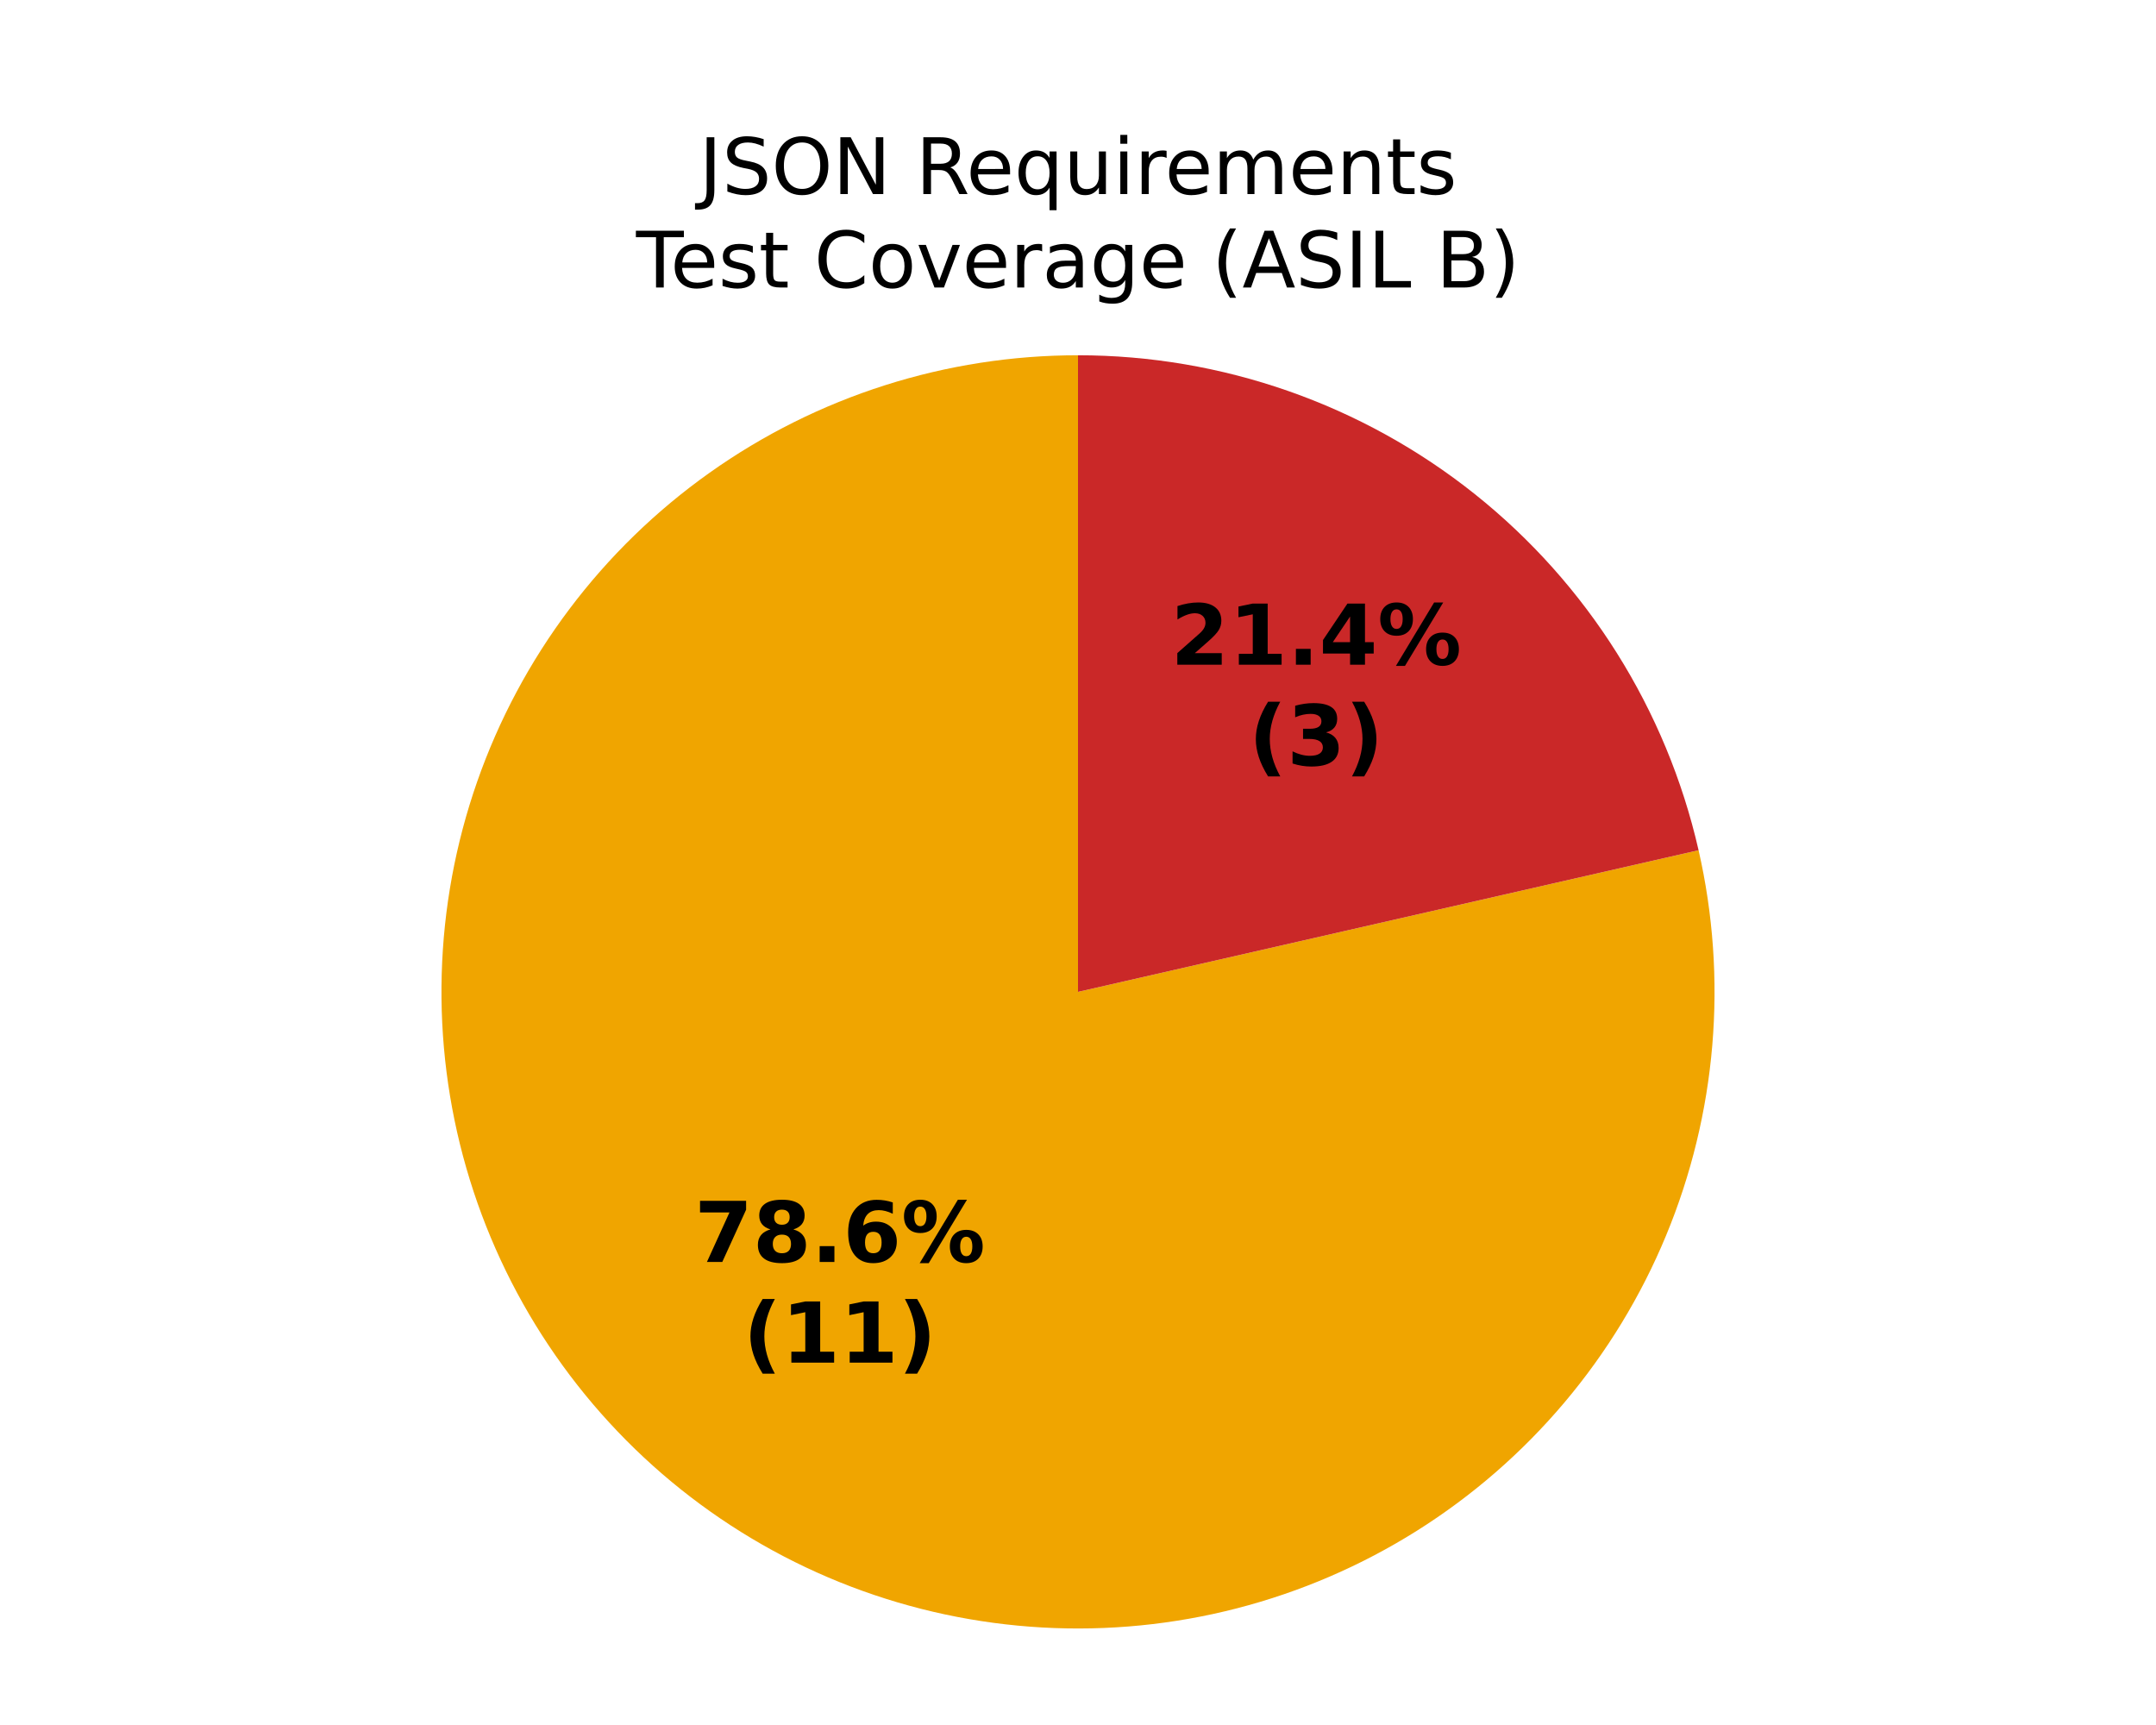
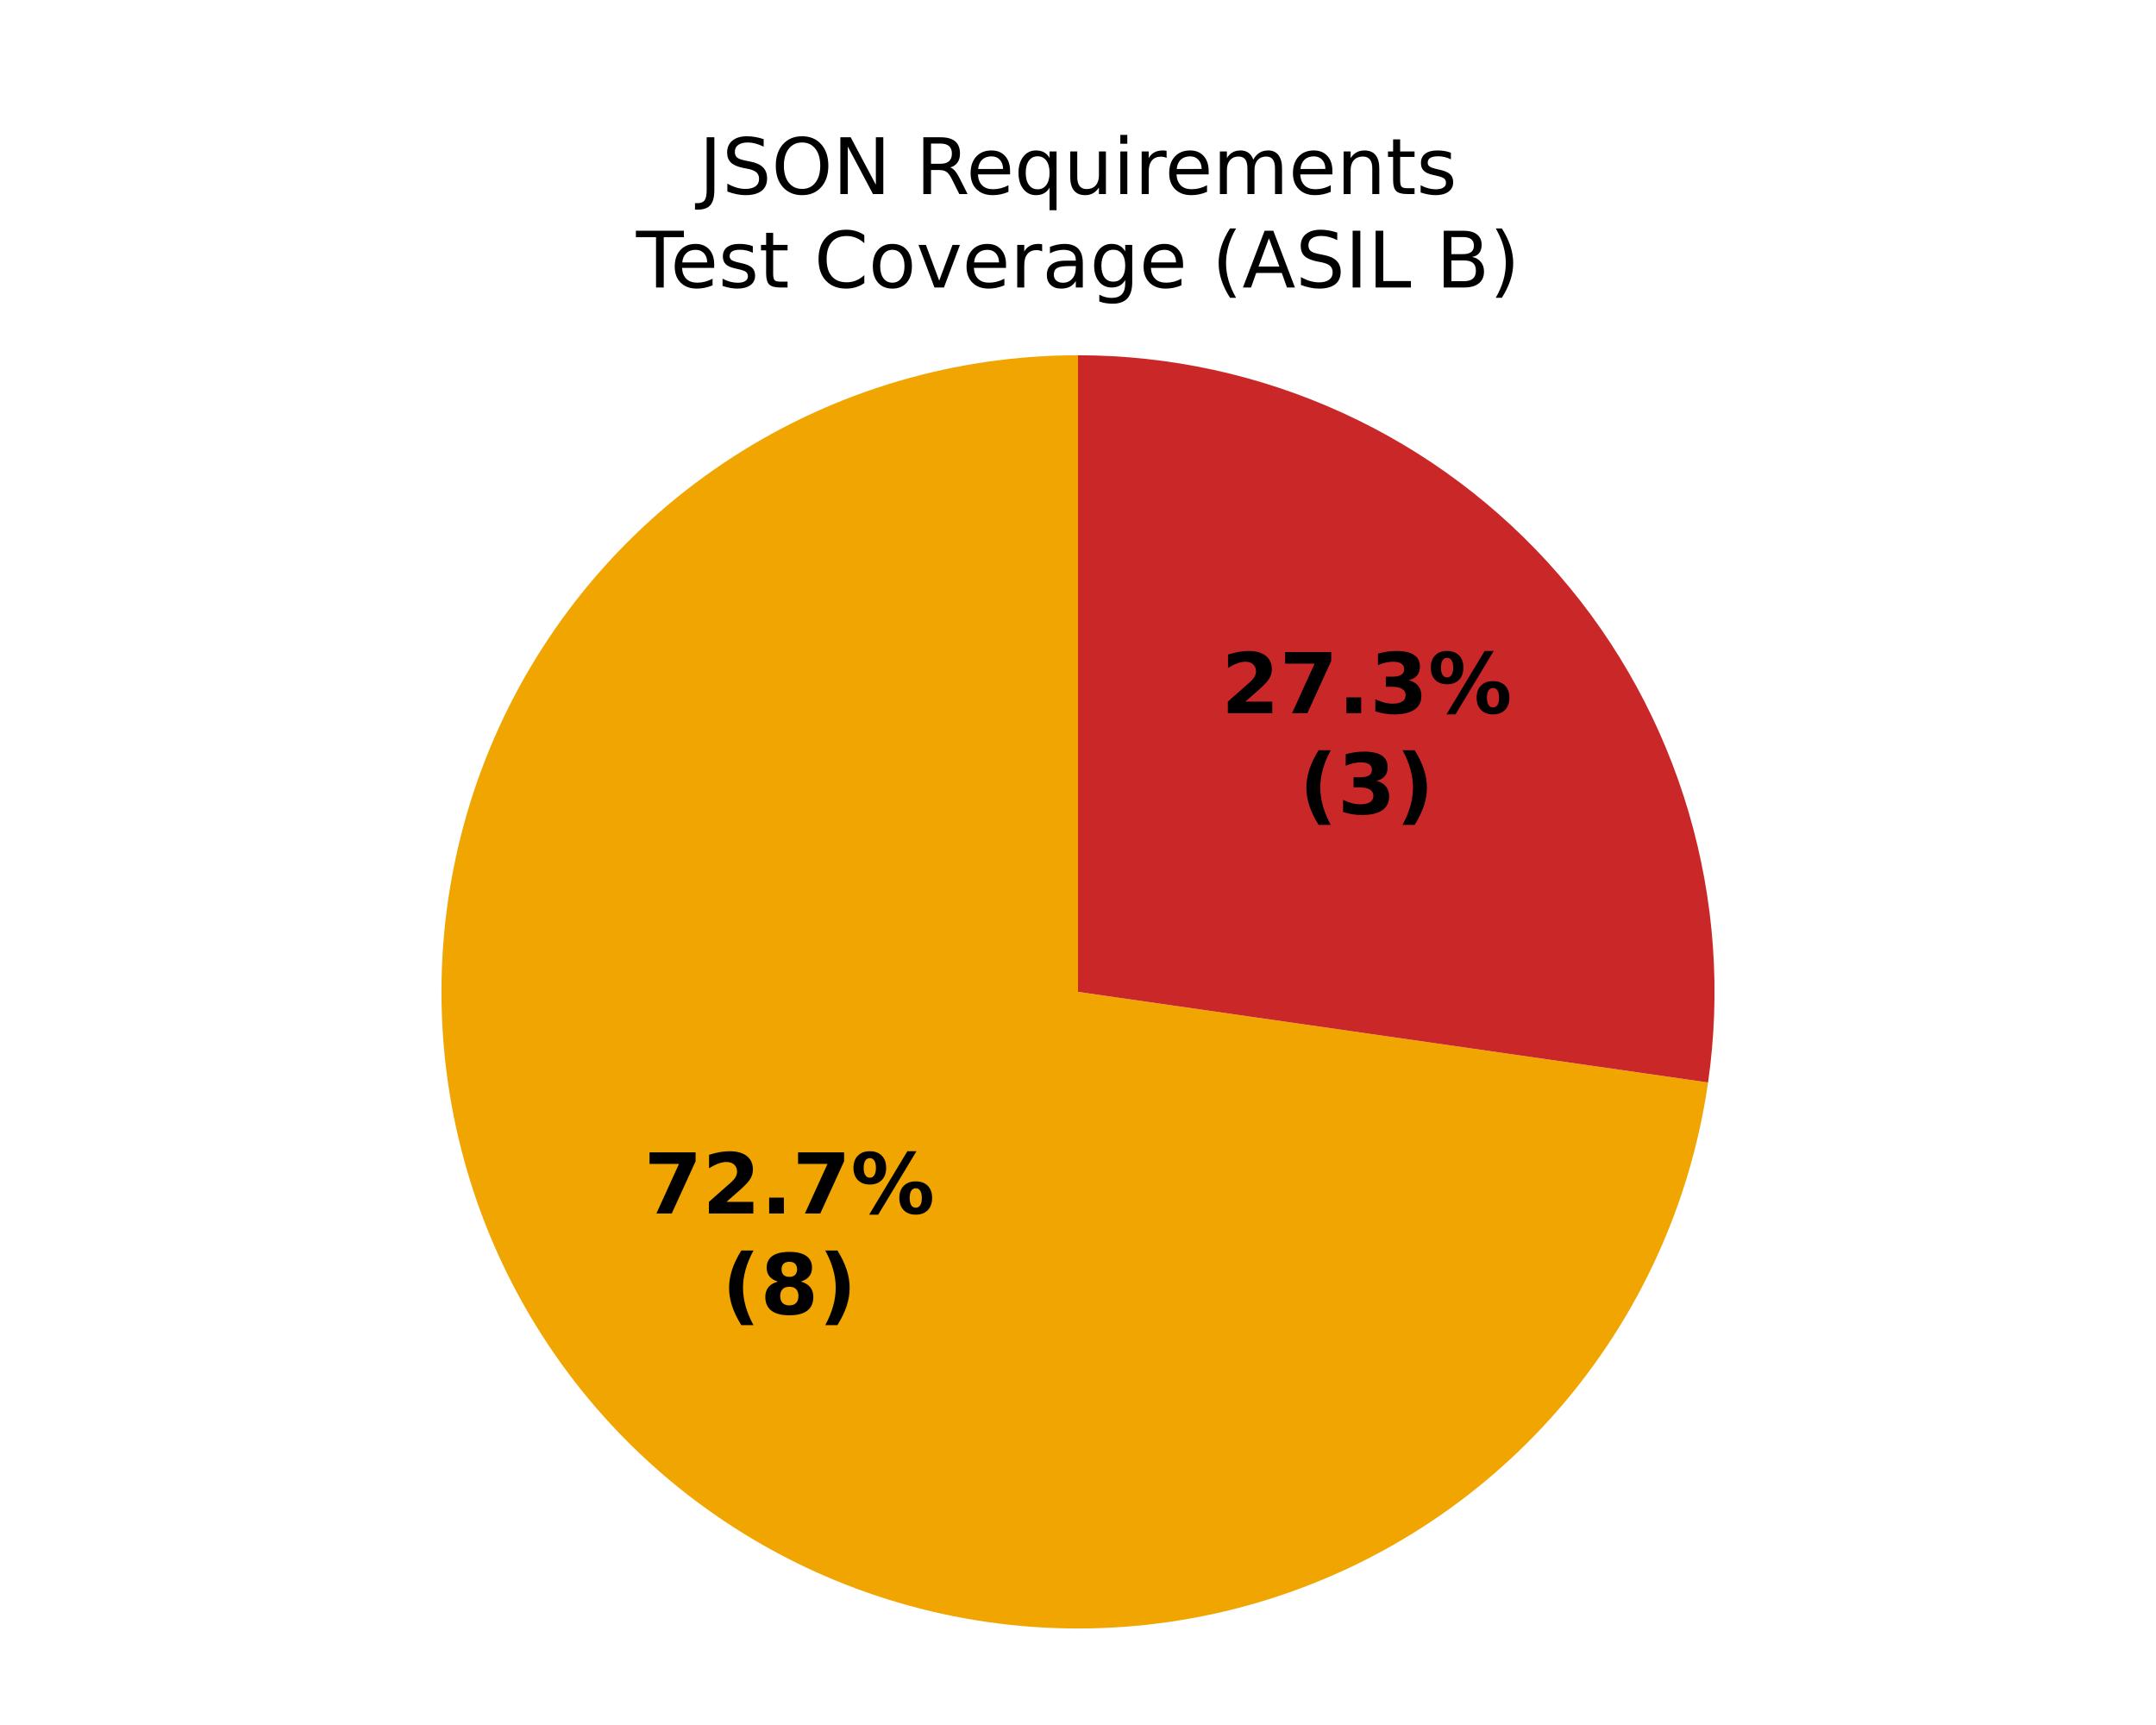
<svg xmlns="http://www.w3.org/2000/svg" xmlns:xlink="http://www.w3.org/1999/xlink" width="360pt" height="288pt" viewBox="0 0 360 288" version="1.1">
  <defs>
    <style type="text/css">*{stroke-linejoin: round; stroke-linecap: butt}</style>
  </defs>
  <g id="figure_1">
    <g id="patch_1">
      <path d="M 0 288  L 360 288  L 360 0  L 0 0  z " style="fill: #ffffff" />
    </g>
    <g id="axes_1">
      <g id="patch_2">
        <path d="M 180 59.314  C 180 59.314 180 59.314 180 59.314  L 180 165.6  z " style="fill: #37a12d" />
      </g>
      <g id="patch_3">
-         <path d="M 180 59.314  C 169.047 59.314 158.159 61.007 147.724 64.334  C 137.288 67.66 127.428 72.579 118.496 78.918  C 109.563 85.256 101.663 92.937 95.077 101.689  C 88.49 110.44 83.296 120.158 79.679 130.496  C 76.061 140.834 74.063 151.67 73.756 162.619  C 73.449 173.568 74.836 184.499 77.868 195.024  C 80.9 205.549 85.541 215.542 91.627 224.649  C 97.712 233.756 105.168 241.868 113.732 248.698  C 122.295 255.527 131.863 260.991 142.096 264.897  C 152.329 268.803 163.105 271.104 174.041 271.719  C 184.976 272.333 195.942 271.253 206.548 268.517  C 217.154 265.781 227.273 261.422 236.547 255.595  C 245.822 249.767 254.14 242.541 261.206 234.173  C 268.273 225.804 274.004 216.393 278.195 206.274  C 282.387 196.154 284.989 185.448 285.91 174.533  C 286.83 163.619 286.058 152.628 283.621 141.949  L 180 165.6  z " style="fill: #f0a500" />
+         <path d="M 180 59.314  C 159.627 59.314 139.677 65.172 122.538 76.187  C 105.399 87.201 91.782 102.915 83.319 121.447  C 74.856 139.98 71.897 160.56 74.796 180.726  C 77.696 200.892 86.333 219.805 99.675 235.202  C 113.016 250.599 130.508 261.841 150.056 267.58  C 169.604 273.32 190.396 273.32 209.944 267.58  C 229.492 261.841 246.984 250.599 260.325 235.202  C 273.667 219.805 282.304 200.892 285.204 180.726  L 180 165.6  z " style="fill: #f0a500" />
      </g>
      <g id="patch_4">
-         <path d="M 283.621 141.949  C 278.264 118.479 265.089 97.512 246.268 82.502  C 227.447 67.493 204.073 59.314 180 59.314  L 180 165.6  z " style="fill: #ca2828" />
+         <path d="M 285.204 180.726  C 287.372 165.646 286.273 150.274 281.98 135.656  C 277.688 121.038 270.302 107.512 260.325 95.998  C 250.348 84.484 238.011 75.248 224.153 68.919  C 210.294 62.59 195.235 59.314 180 59.314  L 180 165.6  z " style="fill: #ca2828" />
      </g>
      <g id="matplotlib.axis_1" />
      <g id="matplotlib.axis_2" />
      <g id="text_1">
-         <g transform="translate(115.9546 210.6939) scale(0.14 -0.14)">
+         <g transform="translate(107.5202 202.5968) scale(0.14 -0.14)">
          <defs>
            <path id="DejaVuSans-Bold-1a" d="M 428 4666  L 3944 4666  L 3944 3988  L 2125 0  L 953 0  L 2675 3781  L 428 3781  L 428 4666  z " transform="scale(0.015625)" />
-             <path id="DejaVuSans-Bold-1b" d="M 2228 2088  Q 1891 2088 1709 1903  Q 1528 1719 1528 1375  Q 1528 1031 1709 848  Q 1891 666 2228 666  Q 2563 666 2741 848  Q 2919 1031 2919 1375  Q 2919 1722 2741 1905  Q 2563 2088 2228 2088  z M 1350 2484  Q 925 2613 709 2878  Q 494 3144 494 3541  Q 494 4131 934 4440  Q 1375 4750 2228 4750  Q 3075 4750 3515 4442  Q 3956 4134 3956 3541  Q 3956 3144 3739 2878  Q 3522 2613 3097 2484  Q 3572 2353 3814 2058  Q 4056 1763 4056 1313  Q 4056 619 3595 264  Q 3134 -91 2228 -91  Q 1319 -91 855 264  Q 391 619 391 1313  Q 391 1763 633 2058  Q 875 2353 1350 2484  z M 1631 3419  Q 1631 3141 1786 2991  Q 1941 2841 2228 2841  Q 2509 2841 2662 2991  Q 2816 3141 2816 3419  Q 2816 3697 2662 3845  Q 2509 3994 2228 3994  Q 1941 3994 1786 3844  Q 1631 3694 1631 3419  z " transform="scale(0.015625)" />
+             <path id="DejaVuSans-Bold-15" d="M 1844 884  L 3897 884  L 3897 0  L 506 0  L 506 884  L 2209 2388  Q 2438 2594 2547 2791  Q 2656 2988 2656 3200  Q 2656 3528 2436 3728  Q 2216 3928 1850 3928  Q 1569 3928 1234 3808  Q 900 3688 519 3450  L 519 4475  Q 925 4609 1322 4679  Q 1719 4750 2100 4750  Q 2938 4750 3402 4381  Q 3866 4013 3866 3353  Q 3866 2972 3669 2642  Q 3472 2313 2841 1759  L 1844 884  z " transform="scale(0.015625)" />
            <path id="DejaVuSans-Bold-11" d="M 653 1209  L 1778 1209  L 1778 0  L 653 0  L 653 1209  z " transform="scale(0.015625)" />
-             <path id="DejaVuSans-Bold-19" d="M 2316 2303  Q 2000 2303 1842 2098  Q 1684 1894 1684 1484  Q 1684 1075 1842 870  Q 2000 666 2316 666  Q 2634 666 2792 870  Q 2950 1075 2950 1484  Q 2950 1894 2792 2098  Q 2634 2303 2316 2303  z M 3803 4544  L 3803 3681  Q 3506 3822 3243 3889  Q 2981 3956 2731 3956  Q 2194 3956 1894 3657  Q 1594 3359 1544 2772  Q 1750 2925 1990 3001  Q 2231 3078 2516 3078  Q 3231 3078 3670 2659  Q 4109 2241 4109 1563  Q 4109 813 3618 361  Q 3128 -91 2303 -91  Q 1394 -91 895 523  Q 397 1138 397 2266  Q 397 3422 980 4083  Q 1563 4744 2578 4744  Q 2900 4744 3203 4694  Q 3506 4644 3803 4544  z " transform="scale(0.015625)" />
            <path id="DejaVuSans-Bold-8" d="M 4959 1925  Q 4738 1925 4616 1733  Q 4494 1541 4494 1184  Q 4494 825 4614 633  Q 4734 441 4959 441  Q 5184 441 5303 633  Q 5422 825 5422 1184  Q 5422 1541 5301 1733  Q 5181 1925 4959 1925  z M 4959 2450  Q 5541 2450 5875 2112  Q 6209 1775 6209 1184  Q 6209 594 5875 251  Q 5541 -91 4959 -91  Q 4378 -91 4042 251  Q 3706 594 3706 1184  Q 3706 1772 4042 2111  Q 4378 2450 4959 2450  z M 2094 -91  L 1403 -91  L 4319 4750  L 5013 4750  L 2094 -91  z M 1453 4750  Q 2034 4750 2367 4411  Q 2700 4072 2700 3481  Q 2700 2891 2367 2550  Q 2034 2209 1453 2209  Q 872 2209 539 2550  Q 206 2891 206 3481  Q 206 4072 539 4411  Q 872 4750 1453 4750  z M 1453 4225  Q 1228 4225 1106 4031  Q 984 3838 984 3481  Q 984 3122 1106 2926  Q 1228 2731 1453 2731  Q 1678 2731 1798 2926  Q 1919 3122 1919 3481  Q 1919 3838 1797 4031  Q 1675 4225 1453 4225  z " transform="scale(0.015625)" />
          </defs>
          <use xlink:href="#DejaVuSans-Bold-1a" />
-           <use xlink:href="#DejaVuSans-Bold-1b" transform="translate(69.57812 0)" />
+           <use xlink:href="#DejaVuSans-Bold-15" transform="translate(69.57812 0)" />
          <use xlink:href="#DejaVuSans-Bold-11" transform="translate(139.1562 0)" />
-           <use xlink:href="#DejaVuSans-Bold-19" transform="translate(177.1406 0)" />
+           <use xlink:href="#DejaVuSans-Bold-1a" transform="translate(177.1406 0)" />
          <use xlink:href="#DejaVuSans-Bold-8" transform="translate(246.7188 0)" />
        </g>
-         <g transform="translate(124.0998 227.4966) scale(0.14 -0.14)">
+         <g transform="translate(120.5359 219.3995) scale(0.14 -0.14)">
          <defs>
            <path id="DejaVuSans-Bold-b" d="M 2413 -844  L 1484 -844  Q 1006 -72 778 623  Q 550 1319 550 2003  Q 550 2688 779 3389  Q 1009 4091 1484 4856  L 2413 4856  Q 2013 4116 1813 3408  Q 1613 2700 1613 2009  Q 1613 1319 1811 609  Q 2009 -100 2413 -844  z " transform="scale(0.015625)" />
-             <path id="DejaVuSans-Bold-14" d="M 750 831  L 1813 831  L 1813 3847  L 722 3622  L 722 4441  L 1806 4666  L 2950 4666  L 2950 831  L 4013 831  L 4013 0  L 750 0  L 750 831  z " transform="scale(0.015625)" />
+             <path id="DejaVuSans-Bold-1b" d="M 2228 2088  Q 1891 2088 1709 1903  Q 1528 1719 1528 1375  Q 1528 1031 1709 848  Q 1891 666 2228 666  Q 2563 666 2741 848  Q 2919 1031 2919 1375  Q 2919 1722 2741 1905  Q 2563 2088 2228 2088  z M 1350 2484  Q 925 2613 709 2878  Q 494 3144 494 3541  Q 494 4131 934 4440  Q 1375 4750 2228 4750  Q 3075 4750 3515 4442  Q 3956 4134 3956 3541  Q 3956 3144 3739 2878  Q 3522 2613 3097 2484  Q 3572 2353 3814 2058  Q 4056 1763 4056 1313  Q 4056 619 3595 264  Q 3134 -91 2228 -91  Q 1319 -91 855 264  Q 391 619 391 1313  Q 391 1763 633 2058  Q 875 2353 1350 2484  z M 1631 3419  Q 1631 3141 1786 2991  Q 1941 2841 2228 2841  Q 2509 2841 2662 2991  Q 2816 3141 2816 3419  Q 2816 3697 2662 3845  Q 2509 3994 2228 3994  Q 1941 3994 1786 3844  Q 1631 3694 1631 3419  z " transform="scale(0.015625)" />
            <path id="DejaVuSans-Bold-c" d="M 513 -844  Q 913 -100 1113 609  Q 1313 1319 1313 2009  Q 1313 2700 1113 3408  Q 913 4116 513 4856  L 1441 4856  Q 1916 4091 2145 3389  Q 2375 2688 2375 2003  Q 2375 1319 2147 623  Q 1919 -72 1441 -844  L 513 -844  z " transform="scale(0.015625)" />
          </defs>
          <use xlink:href="#DejaVuSans-Bold-b" />
-           <use xlink:href="#DejaVuSans-Bold-14" transform="translate(45.70312 0)" />
-           <use xlink:href="#DejaVuSans-Bold-14" transform="translate(115.2812 0)" />
-           <use xlink:href="#DejaVuSans-Bold-c" transform="translate(184.8594 0)" />
+           <use xlink:href="#DejaVuSans-Bold-1b" transform="translate(45.70312 0)" />
+           <use xlink:href="#DejaVuSans-Bold-c" transform="translate(115.2812 0)" />
        </g>
      </g>
      <g id="text_2">
-         <g transform="translate(195.4763 110.9768) scale(0.14 -0.14)">
-           <defs>
-             <path id="DejaVuSans-Bold-15" d="M 1844 884  L 3897 884  L 3897 0  L 506 0  L 506 884  L 2209 2388  Q 2438 2594 2547 2791  Q 2656 2988 2656 3200  Q 2656 3528 2436 3728  Q 2216 3928 1850 3928  Q 1569 3928 1234 3808  Q 900 3688 519 3450  L 519 4475  Q 925 4609 1322 4679  Q 1719 4750 2100 4750  Q 2938 4750 3402 4381  Q 3866 4013 3866 3353  Q 3866 2972 3669 2642  Q 3472 2313 2841 1759  L 1844 884  z " transform="scale(0.015625)" />
-             <path id="DejaVuSans-Bold-17" d="M 2356 3675  L 1038 1722  L 2356 1722  L 2356 3675  z M 2156 4666  L 3494 4666  L 3494 1722  L 4159 1722  L 4159 850  L 3494 850  L 3494 0  L 2356 0  L 2356 850  L 288 850  L 288 1881  L 2156 4666  z " transform="scale(0.015625)" />
-           </defs>
-           <use xlink:href="#DejaVuSans-Bold-15" />
-           <use xlink:href="#DejaVuSans-Bold-14" transform="translate(69.57812 0)" />
-           <use xlink:href="#DejaVuSans-Bold-11" transform="translate(139.1562 0)" />
-           <use xlink:href="#DejaVuSans-Bold-17" transform="translate(177.1406 0)" />
-           <use xlink:href="#DejaVuSans-Bold-8" transform="translate(246.7188 0)" />
-         </g>
-         <g transform="translate(208.4919 127.7796) scale(0.14 -0.14)">
+         <g transform="translate(203.9107 119.0739) scale(0.14 -0.14)">
          <defs>
            <path id="DejaVuSans-Bold-16" d="M 2981 2516  Q 3453 2394 3698 2092  Q 3944 1791 3944 1325  Q 3944 631 3412 270  Q 2881 -91 1863 -91  Q 1503 -91 1142 -33  Q 781 25 428 141  L 428 1069  Q 766 900 1098 814  Q 1431 728 1753 728  Q 2231 728 2486 893  Q 2741 1059 2741 1369  Q 2741 1688 2480 1852  Q 2219 2016 1709 2016  L 1228 2016  L 1228 2791  L 1734 2791  Q 2188 2791 2409 2933  Q 2631 3075 2631 3366  Q 2631 3634 2415 3781  Q 2200 3928 1806 3928  Q 1516 3928 1219 3862  Q 922 3797 628 3669  L 628 4550  Q 984 4650 1334 4700  Q 1684 4750 2022 4750  Q 2931 4750 3382 4451  Q 3834 4153 3834 3553  Q 3834 3144 3618 2883  Q 3403 2622 2981 2516  z " transform="scale(0.015625)" />
          </defs>
+           <use xlink:href="#DejaVuSans-Bold-15" />
+           <use xlink:href="#DejaVuSans-Bold-1a" transform="translate(69.57812 0)" />
+           <use xlink:href="#DejaVuSans-Bold-11" transform="translate(139.1562 0)" />
+           <use xlink:href="#DejaVuSans-Bold-16" transform="translate(177.1406 0)" />
+           <use xlink:href="#DejaVuSans-Bold-8" transform="translate(246.7188 0)" />
+         </g>
+         <g transform="translate(216.9263 135.8767) scale(0.14 -0.14)">
          <use xlink:href="#DejaVuSans-Bold-b" />
          <use xlink:href="#DejaVuSans-Bold-16" transform="translate(45.70312 0)" />
          <use xlink:href="#DejaVuSans-Bold-c" transform="translate(115.2812 0)" />
        </g>
      </g>
      <g id="text_3">
        <g transform="translate(116.7215 32.39746) scale(0.13 -0.13)">
          <defs>
            <path id="DejaVuSans-2d" d="M 628 4666  L 1259 4666  L 1259 325  Q 1259 -519 939 -900  Q 619 -1281 -91 -1281  L -331 -1281  L -331 -750  L -134 -750  Q 284 -750 456 -515  Q 628 -281 628 325  L 628 4666  z " transform="scale(0.015625)" />
            <path id="DejaVuSans-36" d="M 3425 4513  L 3425 3897  Q 3066 4069 2747 4153  Q 2428 4238 2131 4238  Q 1616 4238 1336 4038  Q 1056 3838 1056 3469  Q 1056 3159 1242 3001  Q 1428 2844 1947 2747  L 2328 2669  Q 3034 2534 3370 2195  Q 3706 1856 3706 1288  Q 3706 609 3251 259  Q 2797 -91 1919 -91  Q 1588 -91 1214 -16  Q 841 59 441 206  L 441 856  Q 825 641 1194 531  Q 1563 422 1919 422  Q 2459 422 2753 634  Q 3047 847 3047 1241  Q 3047 1584 2836 1778  Q 2625 1972 2144 2069  L 1759 2144  Q 1053 2284 737 2584  Q 422 2884 422 3419  Q 422 4038 858 4394  Q 1294 4750 2059 4750  Q 2388 4750 2728 4690  Q 3069 4631 3425 4513  z " transform="scale(0.015625)" />
            <path id="DejaVuSans-32" d="M 2522 4238  Q 1834 4238 1429 3725  Q 1025 3213 1025 2328  Q 1025 1447 1429 934  Q 1834 422 2522 422  Q 3209 422 3611 934  Q 4013 1447 4013 2328  Q 4013 3213 3611 3725  Q 3209 4238 2522 4238  z M 2522 4750  Q 3503 4750 4090 4092  Q 4678 3434 4678 2328  Q 4678 1225 4090 567  Q 3503 -91 2522 -91  Q 1538 -91 948 565  Q 359 1222 359 2328  Q 359 3434 948 4092  Q 1538 4750 2522 4750  z " transform="scale(0.015625)" />
            <path id="DejaVuSans-31" d="M 628 4666  L 1478 4666  L 3547 763  L 3547 4666  L 4159 4666  L 4159 0  L 3309 0  L 1241 3903  L 1241 0  L 628 0  L 628 4666  z " transform="scale(0.015625)" />
            <path id="DejaVuSans-3" transform="scale(0.015625)" />
            <path id="DejaVuSans-35" d="M 2841 2188  Q 3044 2119 3236 1894  Q 3428 1669 3622 1275  L 4263 0  L 3584 0  L 2988 1197  Q 2756 1666 2539 1819  Q 2322 1972 1947 1972  L 1259 1972  L 1259 0  L 628 0  L 628 4666  L 2053 4666  Q 2853 4666 3247 4331  Q 3641 3997 3641 3322  Q 3641 2881 3436 2590  Q 3231 2300 2841 2188  z M 1259 4147  L 1259 2491  L 2053 2491  Q 2509 2491 2742 2702  Q 2975 2913 2975 3322  Q 2975 3731 2742 3939  Q 2509 4147 2053 4147  L 1259 4147  z " transform="scale(0.015625)" />
            <path id="DejaVuSans-48" d="M 3597 1894  L 3597 1613  L 953 1613  Q 991 1019 1311 708  Q 1631 397 2203 397  Q 2534 397 2845 478  Q 3156 559 3463 722  L 3463 178  Q 3153 47 2828 -22  Q 2503 -91 2169 -91  Q 1331 -91 842 396  Q 353 884 353 1716  Q 353 2575 817 3079  Q 1281 3584 2069 3584  Q 2775 3584 3186 3129  Q 3597 2675 3597 1894  z M 3022 2063  Q 3016 2534 2758 2815  Q 2500 3097 2075 3097  Q 1594 3097 1305 2825  Q 1016 2553 972 2059  L 3022 2063  z " transform="scale(0.015625)" />
            <path id="DejaVuSans-54" d="M 947 1747  Q 947 1113 1208 752  Q 1469 391 1925 391  Q 2381 391 2643 752  Q 2906 1113 2906 1747  Q 2906 2381 2643 2742  Q 2381 3103 1925 3103  Q 1469 3103 1208 2742  Q 947 2381 947 1747  z M 2906 525  Q 2725 213 2448 61  Q 2172 -91 1784 -91  Q 1150 -91 751 415  Q 353 922 353 1747  Q 353 2572 751 3078  Q 1150 3584 1784 3584  Q 2172 3584 2448 3432  Q 2725 3281 2906 2969  L 2906 3500  L 3481 3500  L 3481 -1331  L 2906 -1331  L 2906 525  z " transform="scale(0.015625)" />
            <path id="DejaVuSans-58" d="M 544 1381  L 544 3500  L 1119 3500  L 1119 1403  Q 1119 906 1312 657  Q 1506 409 1894 409  Q 2359 409 2629 706  Q 2900 1003 2900 1516  L 2900 3500  L 3475 3500  L 3475 0  L 2900 0  L 2900 538  Q 2691 219 2414 64  Q 2138 -91 1772 -91  Q 1169 -91 856 284  Q 544 659 544 1381  z M 1991 3584  L 1991 3584  z " transform="scale(0.015625)" />
            <path id="DejaVuSans-4c" d="M 603 3500  L 1178 3500  L 1178 0  L 603 0  L 603 3500  z M 603 4863  L 1178 4863  L 1178 4134  L 603 4134  L 603 4863  z " transform="scale(0.015625)" />
            <path id="DejaVuSans-55" d="M 2631 2963  Q 2534 3019 2420 3045  Q 2306 3072 2169 3072  Q 1681 3072 1420 2755  Q 1159 2438 1159 1844  L 1159 0  L 581 0  L 581 3500  L 1159 3500  L 1159 2956  Q 1341 3275 1631 3429  Q 1922 3584 2338 3584  Q 2397 3584 2469 3576  Q 2541 3569 2628 3553  L 2631 2963  z " transform="scale(0.015625)" />
            <path id="DejaVuSans-50" d="M 3328 2828  Q 3544 3216 3844 3400  Q 4144 3584 4550 3584  Q 5097 3584 5394 3201  Q 5691 2819 5691 2113  L 5691 0  L 5113 0  L 5113 2094  Q 5113 2597 4934 2840  Q 4756 3084 4391 3084  Q 3944 3084 3684 2787  Q 3425 2491 3425 1978  L 3425 0  L 2847 0  L 2847 2094  Q 2847 2600 2669 2842  Q 2491 3084 2119 3084  Q 1678 3084 1418 2786  Q 1159 2488 1159 1978  L 1159 0  L 581 0  L 581 3500  L 1159 3500  L 1159 2956  Q 1356 3278 1631 3431  Q 1906 3584 2284 3584  Q 2666 3584 2933 3390  Q 3200 3197 3328 2828  z " transform="scale(0.015625)" />
            <path id="DejaVuSans-51" d="M 3513 2113  L 3513 0  L 2938 0  L 2938 2094  Q 2938 2591 2744 2837  Q 2550 3084 2163 3084  Q 1697 3084 1428 2787  Q 1159 2491 1159 1978  L 1159 0  L 581 0  L 581 3500  L 1159 3500  L 1159 2956  Q 1366 3272 1645 3428  Q 1925 3584 2291 3584  Q 2894 3584 3203 3211  Q 3513 2838 3513 2113  z " transform="scale(0.015625)" />
            <path id="DejaVuSans-57" d="M 1172 4494  L 1172 3500  L 2356 3500  L 2356 3053  L 1172 3053  L 1172 1153  Q 1172 725 1289 603  Q 1406 481 1766 481  L 2356 481  L 2356 0  L 1766 0  Q 1100 0 847 248  Q 594 497 594 1153  L 594 3053  L 172 3053  L 172 3500  L 594 3500  L 594 4494  L 1172 4494  z " transform="scale(0.015625)" />
            <path id="DejaVuSans-56" d="M 2834 3397  L 2834 2853  Q 2591 2978 2328 3040  Q 2066 3103 1784 3103  Q 1356 3103 1142 2972  Q 928 2841 928 2578  Q 928 2378 1081 2264  Q 1234 2150 1697 2047  L 1894 2003  Q 2506 1872 2764 1633  Q 3022 1394 3022 966  Q 3022 478 2636 193  Q 2250 -91 1575 -91  Q 1294 -91 989 -36  Q 684 19 347 128  L 347 722  Q 666 556 975 473  Q 1284 391 1588 391  Q 1994 391 2212 530  Q 2431 669 2431 922  Q 2431 1156 2273 1281  Q 2116 1406 1581 1522  L 1381 1569  Q 847 1681 609 1914  Q 372 2147 372 2553  Q 372 3047 722 3315  Q 1072 3584 1716 3584  Q 2034 3584 2315 3537  Q 2597 3491 2834 3397  z " transform="scale(0.015625)" />
          </defs>
          <use xlink:href="#DejaVuSans-2d" />
          <use xlink:href="#DejaVuSans-36" transform="translate(29.5 0)" />
          <use xlink:href="#DejaVuSans-32" transform="translate(92.98438 0)" />
          <use xlink:href="#DejaVuSans-31" transform="translate(171.7031 0)" />
          <use xlink:href="#DejaVuSans-3" transform="translate(246.5156 0)" />
          <use xlink:href="#DejaVuSans-35" transform="translate(278.2969 0)" />
          <use xlink:href="#DejaVuSans-48" transform="translate(343.2969 0)" />
          <use xlink:href="#DejaVuSans-54" transform="translate(404.8281 0)" />
          <use xlink:href="#DejaVuSans-58" transform="translate(468.3125 0)" />
          <use xlink:href="#DejaVuSans-4c" transform="translate(531.6875 0)" />
          <use xlink:href="#DejaVuSans-55" transform="translate(559.4688 0)" />
          <use xlink:href="#DejaVuSans-48" transform="translate(598.375 0)" />
          <use xlink:href="#DejaVuSans-50" transform="translate(659.9062 0)" />
          <use xlink:href="#DejaVuSans-48" transform="translate(757.3125 0)" />
          <use xlink:href="#DejaVuSans-51" transform="translate(818.8438 0)" />
          <use xlink:href="#DejaVuSans-57" transform="translate(882.2188 0)" />
          <use xlink:href="#DejaVuSans-56" transform="translate(921.4219 0)" />
        </g>
        <g transform="translate(106.2148 48) scale(0.13 -0.13)">
          <defs>
            <path id="DejaVuSans-37" d="M -19 4666  L 3928 4666  L 3928 4134  L 2272 4134  L 2272 0  L 1638 0  L 1638 4134  L -19 4134  L -19 4666  z " transform="scale(0.015625)" />
            <path id="DejaVuSans-26" d="M 4122 4306  L 4122 3641  Q 3803 3938 3442 4084  Q 3081 4231 2675 4231  Q 1875 4231 1450 3742  Q 1025 3253 1025 2328  Q 1025 1406 1450 917  Q 1875 428 2675 428  Q 3081 428 3442 575  Q 3803 722 4122 1019  L 4122 359  Q 3791 134 3420 21  Q 3050 -91 2638 -91  Q 1578 -91 968 557  Q 359 1206 359 2328  Q 359 3453 968 4101  Q 1578 4750 2638 4750  Q 3056 4750 3426 4639  Q 3797 4528 4122 4306  z " transform="scale(0.015625)" />
            <path id="DejaVuSans-52" d="M 1959 3097  Q 1497 3097 1228 2736  Q 959 2375 959 1747  Q 959 1119 1226 758  Q 1494 397 1959 397  Q 2419 397 2687 759  Q 2956 1122 2956 1747  Q 2956 2369 2687 2733  Q 2419 3097 1959 3097  z M 1959 3584  Q 2709 3584 3137 3096  Q 3566 2609 3566 1747  Q 3566 888 3137 398  Q 2709 -91 1959 -91  Q 1206 -91 779 398  Q 353 888 353 1747  Q 353 2609 779 3096  Q 1206 3584 1959 3584  z " transform="scale(0.015625)" />
            <path id="DejaVuSans-59" d="M 191 3500  L 800 3500  L 1894 563  L 2988 3500  L 3597 3500  L 2284 0  L 1503 0  L 191 3500  z " transform="scale(0.015625)" />
            <path id="DejaVuSans-44" d="M 2194 1759  Q 1497 1759 1228 1600  Q 959 1441 959 1056  Q 959 750 1161 570  Q 1363 391 1709 391  Q 2188 391 2477 730  Q 2766 1069 2766 1631  L 2766 1759  L 2194 1759  z M 3341 1997  L 3341 0  L 2766 0  L 2766 531  Q 2569 213 2275 61  Q 1981 -91 1556 -91  Q 1019 -91 701 211  Q 384 513 384 1019  Q 384 1609 779 1909  Q 1175 2209 1959 2209  L 2766 2209  L 2766 2266  Q 2766 2663 2505 2880  Q 2244 3097 1772 3097  Q 1472 3097 1187 3025  Q 903 2953 641 2809  L 641 3341  Q 956 3463 1253 3523  Q 1550 3584 1831 3584  Q 2591 3584 2966 3190  Q 3341 2797 3341 1997  z " transform="scale(0.015625)" />
            <path id="DejaVuSans-4a" d="M 2906 1791  Q 2906 2416 2648 2759  Q 2391 3103 1925 3103  Q 1463 3103 1205 2759  Q 947 2416 947 1791  Q 947 1169 1205 825  Q 1463 481 1925 481  Q 2391 481 2648 825  Q 2906 1169 2906 1791  z M 3481 434  Q 3481 -459 3084 -895  Q 2688 -1331 1869 -1331  Q 1566 -1331 1297 -1286  Q 1028 -1241 775 -1147  L 775 -588  Q 1028 -725 1275 -790  Q 1522 -856 1778 -856  Q 2344 -856 2625 -561  Q 2906 -266 2906 331  L 2906 616  Q 2728 306 2450 153  Q 2172 0 1784 0  Q 1141 0 747 490  Q 353 981 353 1791  Q 353 2603 747 3093  Q 1141 3584 1784 3584  Q 2172 3584 2450 3431  Q 2728 3278 2906 2969  L 2906 3500  L 3481 3500  L 3481 434  z " transform="scale(0.015625)" />
            <path id="DejaVuSans-b" d="M 1984 4856  Q 1566 4138 1362 3434  Q 1159 2731 1159 2009  Q 1159 1288 1364 580  Q 1569 -128 1984 -844  L 1484 -844  Q 1016 -109 783 600  Q 550 1309 550 2009  Q 550 2706 781 3412  Q 1013 4119 1484 4856  L 1984 4856  z " transform="scale(0.015625)" />
            <path id="DejaVuSans-24" d="M 2188 4044  L 1331 1722  L 3047 1722  L 2188 4044  z M 1831 4666  L 2547 4666  L 4325 0  L 3669 0  L 3244 1197  L 1141 1197  L 716 0  L 50 0  L 1831 4666  z " transform="scale(0.015625)" />
            <path id="DejaVuSans-2c" d="M 628 4666  L 1259 4666  L 1259 0  L 628 0  L 628 4666  z " transform="scale(0.015625)" />
            <path id="DejaVuSans-2f" d="M 628 4666  L 1259 4666  L 1259 531  L 3531 531  L 3531 0  L 628 0  L 628 4666  z " transform="scale(0.015625)" />
            <path id="DejaVuSans-25" d="M 1259 2228  L 1259 519  L 2272 519  Q 2781 519 3026 730  Q 3272 941 3272 1375  Q 3272 1813 3026 2020  Q 2781 2228 2272 2228  L 1259 2228  z M 1259 4147  L 1259 2741  L 2194 2741  Q 2656 2741 2882 2914  Q 3109 3088 3109 3444  Q 3109 3797 2882 3972  Q 2656 4147 2194 4147  L 1259 4147  z M 628 4666  L 2241 4666  Q 2963 4666 3353 4366  Q 3744 4066 3744 3513  Q 3744 3084 3544 2831  Q 3344 2578 2956 2516  Q 3422 2416 3680 2098  Q 3938 1781 3938 1306  Q 3938 681 3513 340  Q 3088 0 2303 0  L 628 0  L 628 4666  z " transform="scale(0.015625)" />
            <path id="DejaVuSans-c" d="M 513 4856  L 1013 4856  Q 1481 4119 1714 3412  Q 1947 2706 1947 2009  Q 1947 1309 1714 600  Q 1481 -109 1013 -844  L 513 -844  Q 928 -128 1133 580  Q 1338 1288 1338 2009  Q 1338 2731 1133 3434  Q 928 4138 513 4856  z " transform="scale(0.015625)" />
          </defs>
          <use xlink:href="#DejaVuSans-37" />
          <use xlink:href="#DejaVuSans-48" transform="translate(44.09375 0)" />
          <use xlink:href="#DejaVuSans-56" transform="translate(105.625 0)" />
          <use xlink:href="#DejaVuSans-57" transform="translate(157.7188 0)" />
          <use xlink:href="#DejaVuSans-3" transform="translate(196.9219 0)" />
          <use xlink:href="#DejaVuSans-26" transform="translate(228.7031 0)" />
          <use xlink:href="#DejaVuSans-52" transform="translate(298.5312 0)" />
          <use xlink:href="#DejaVuSans-59" transform="translate(359.7188 0)" />
          <use xlink:href="#DejaVuSans-48" transform="translate(418.9062 0)" />
          <use xlink:href="#DejaVuSans-55" transform="translate(480.4375 0)" />
          <use xlink:href="#DejaVuSans-44" transform="translate(521.5469 0)" />
          <use xlink:href="#DejaVuSans-4a" transform="translate(582.8281 0)" />
          <use xlink:href="#DejaVuSans-48" transform="translate(646.3125 0)" />
          <use xlink:href="#DejaVuSans-3" transform="translate(707.8438 0)" />
          <use xlink:href="#DejaVuSans-b" transform="translate(739.625 0)" />
          <use xlink:href="#DejaVuSans-24" transform="translate(778.6406 0)" />
          <use xlink:href="#DejaVuSans-36" transform="translate(847.0469 0)" />
          <use xlink:href="#DejaVuSans-2c" transform="translate(910.5312 0)" />
          <use xlink:href="#DejaVuSans-2f" transform="translate(940.0312 0)" />
          <use xlink:href="#DejaVuSans-3" transform="translate(995.75 0)" />
          <use xlink:href="#DejaVuSans-25" transform="translate(1027.531 0)" />
          <use xlink:href="#DejaVuSans-c" transform="translate(1096.141 0)" />
        </g>
      </g>
    </g>
  </g>
</svg>
